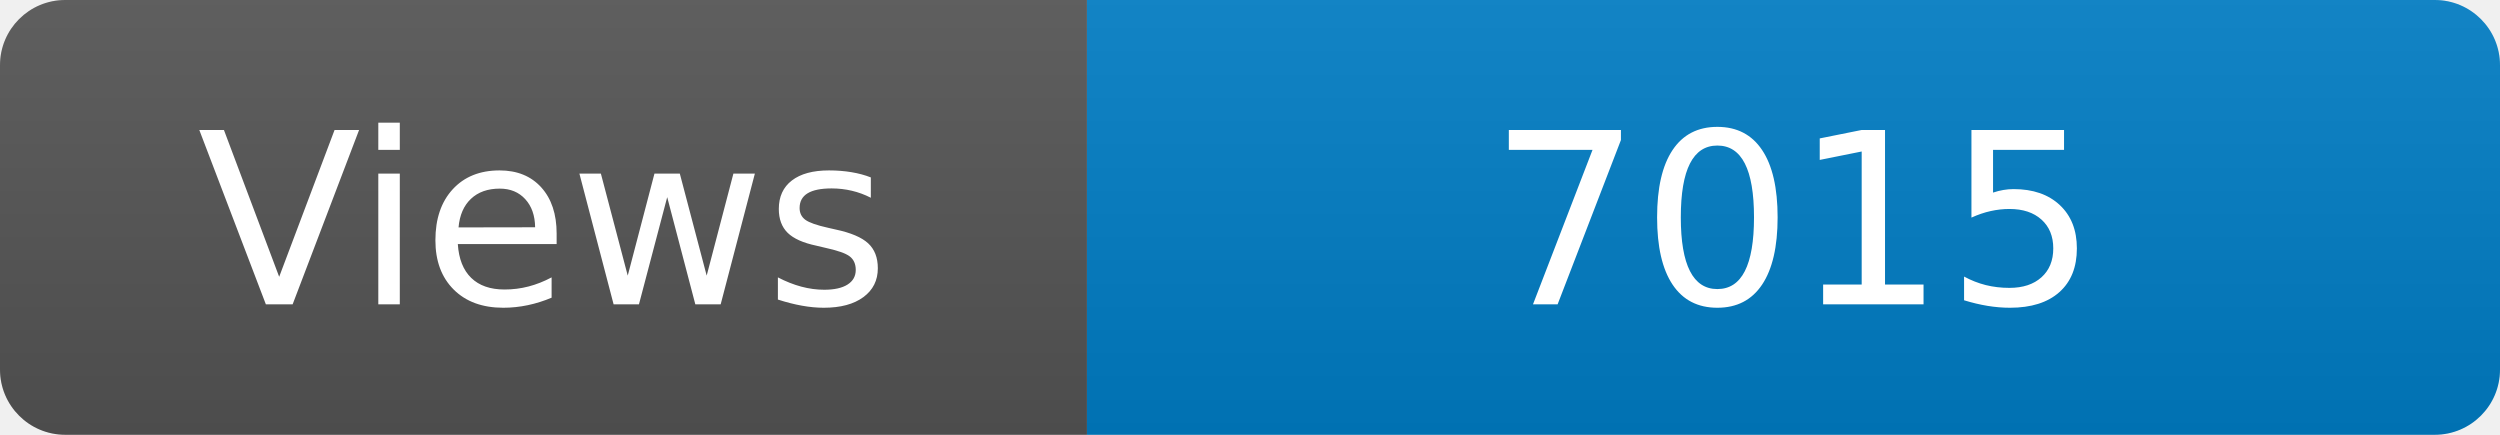
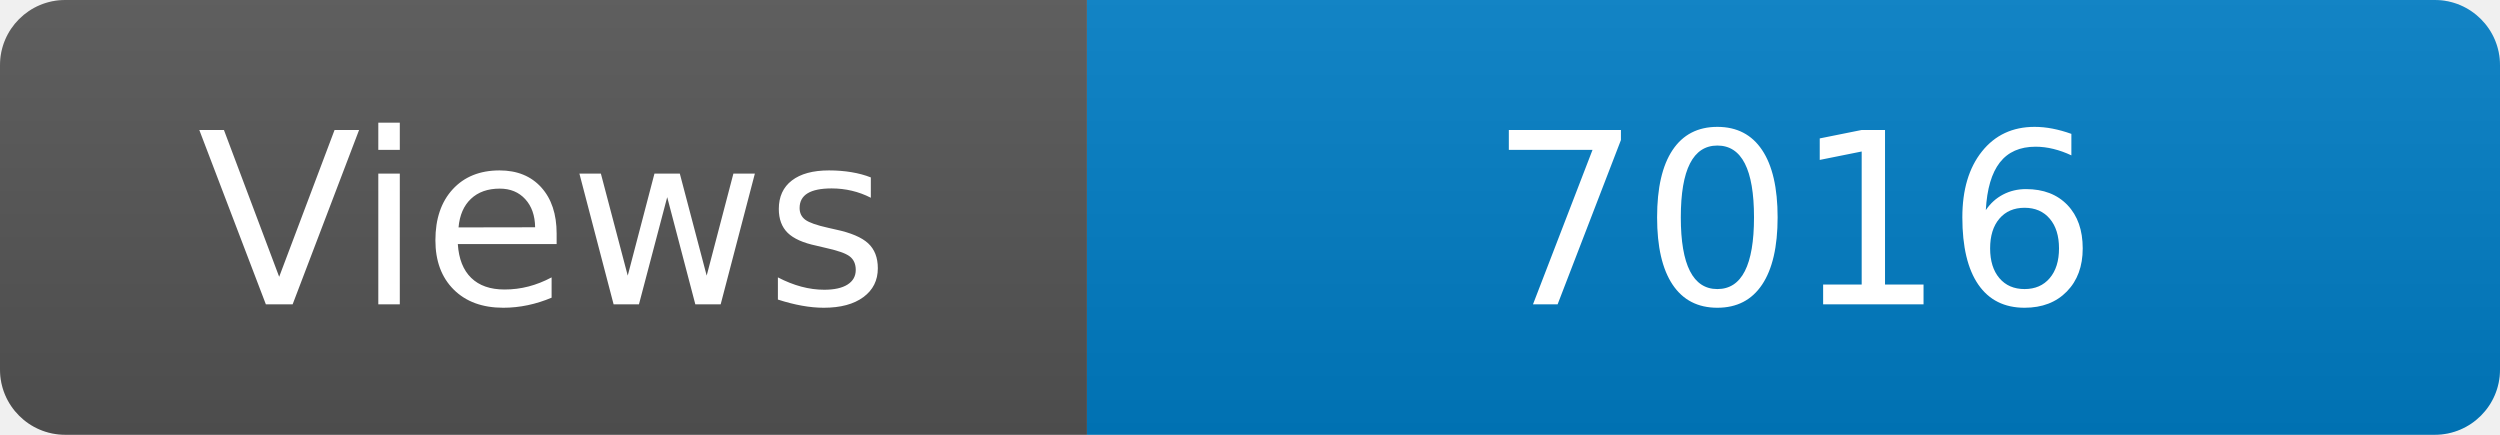
<svg xmlns="http://www.w3.org/2000/svg" width="115" height="20" role="img" aria-label="Maintained?: yes">
  <linearGradient id="s" x2="0" y2="100%">
    <stop offset="0" stop-color="#bbb" stop-opacity=".1" />
    <stop offset="1" stop-opacity=".1" />
  </linearGradient>
  <clipPath id="r">
    <rect width="115" height="20" rx="3" fill="#fff" />
  </clipPath>
  <g clip-path="url(#r)">
    <rect width="50" height="20" fill="#555" />
    <rect x="50" width="160" height="20" fill="#007ec6" />
    <rect width="115" height="20" fill="url(#s)" />
  </g>
  <g fill="#fff" text-anchor="middle" font-family="Verdana,Geneva,DejaVu Sans,sans-serif" font-size="110">
    <text x="250" y="140" transform="scale(.1)" fill="#fff">Views</text>
-     <text x="825" y="140" transform="scale(.1)" fill="#fff">7015</text>
+     <text x="825" y="140" transform="scale(.1)" fill="#fff">7016</text>
  </g>
</svg>
